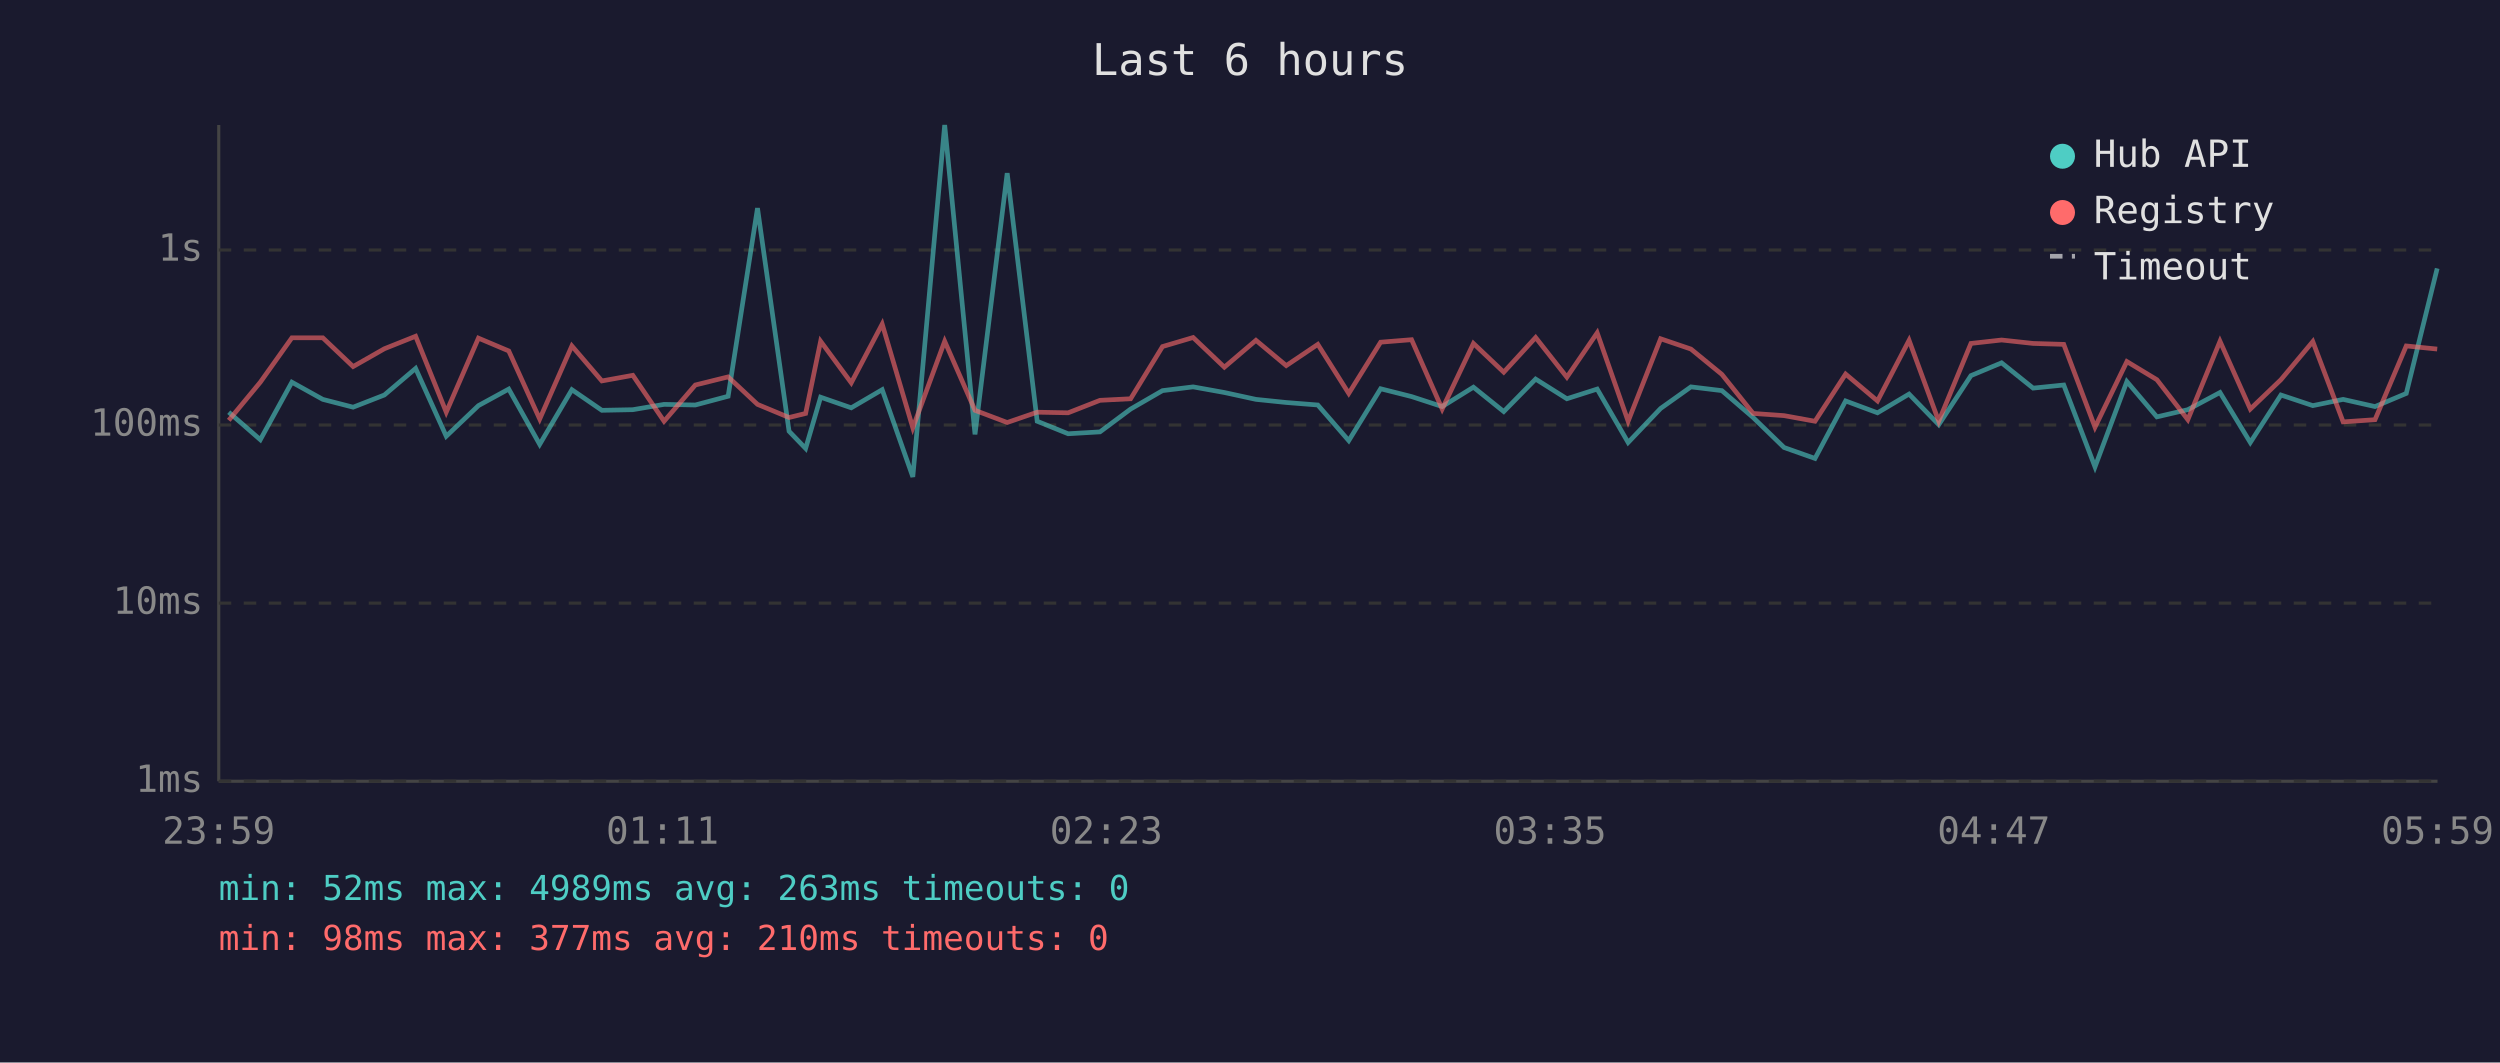
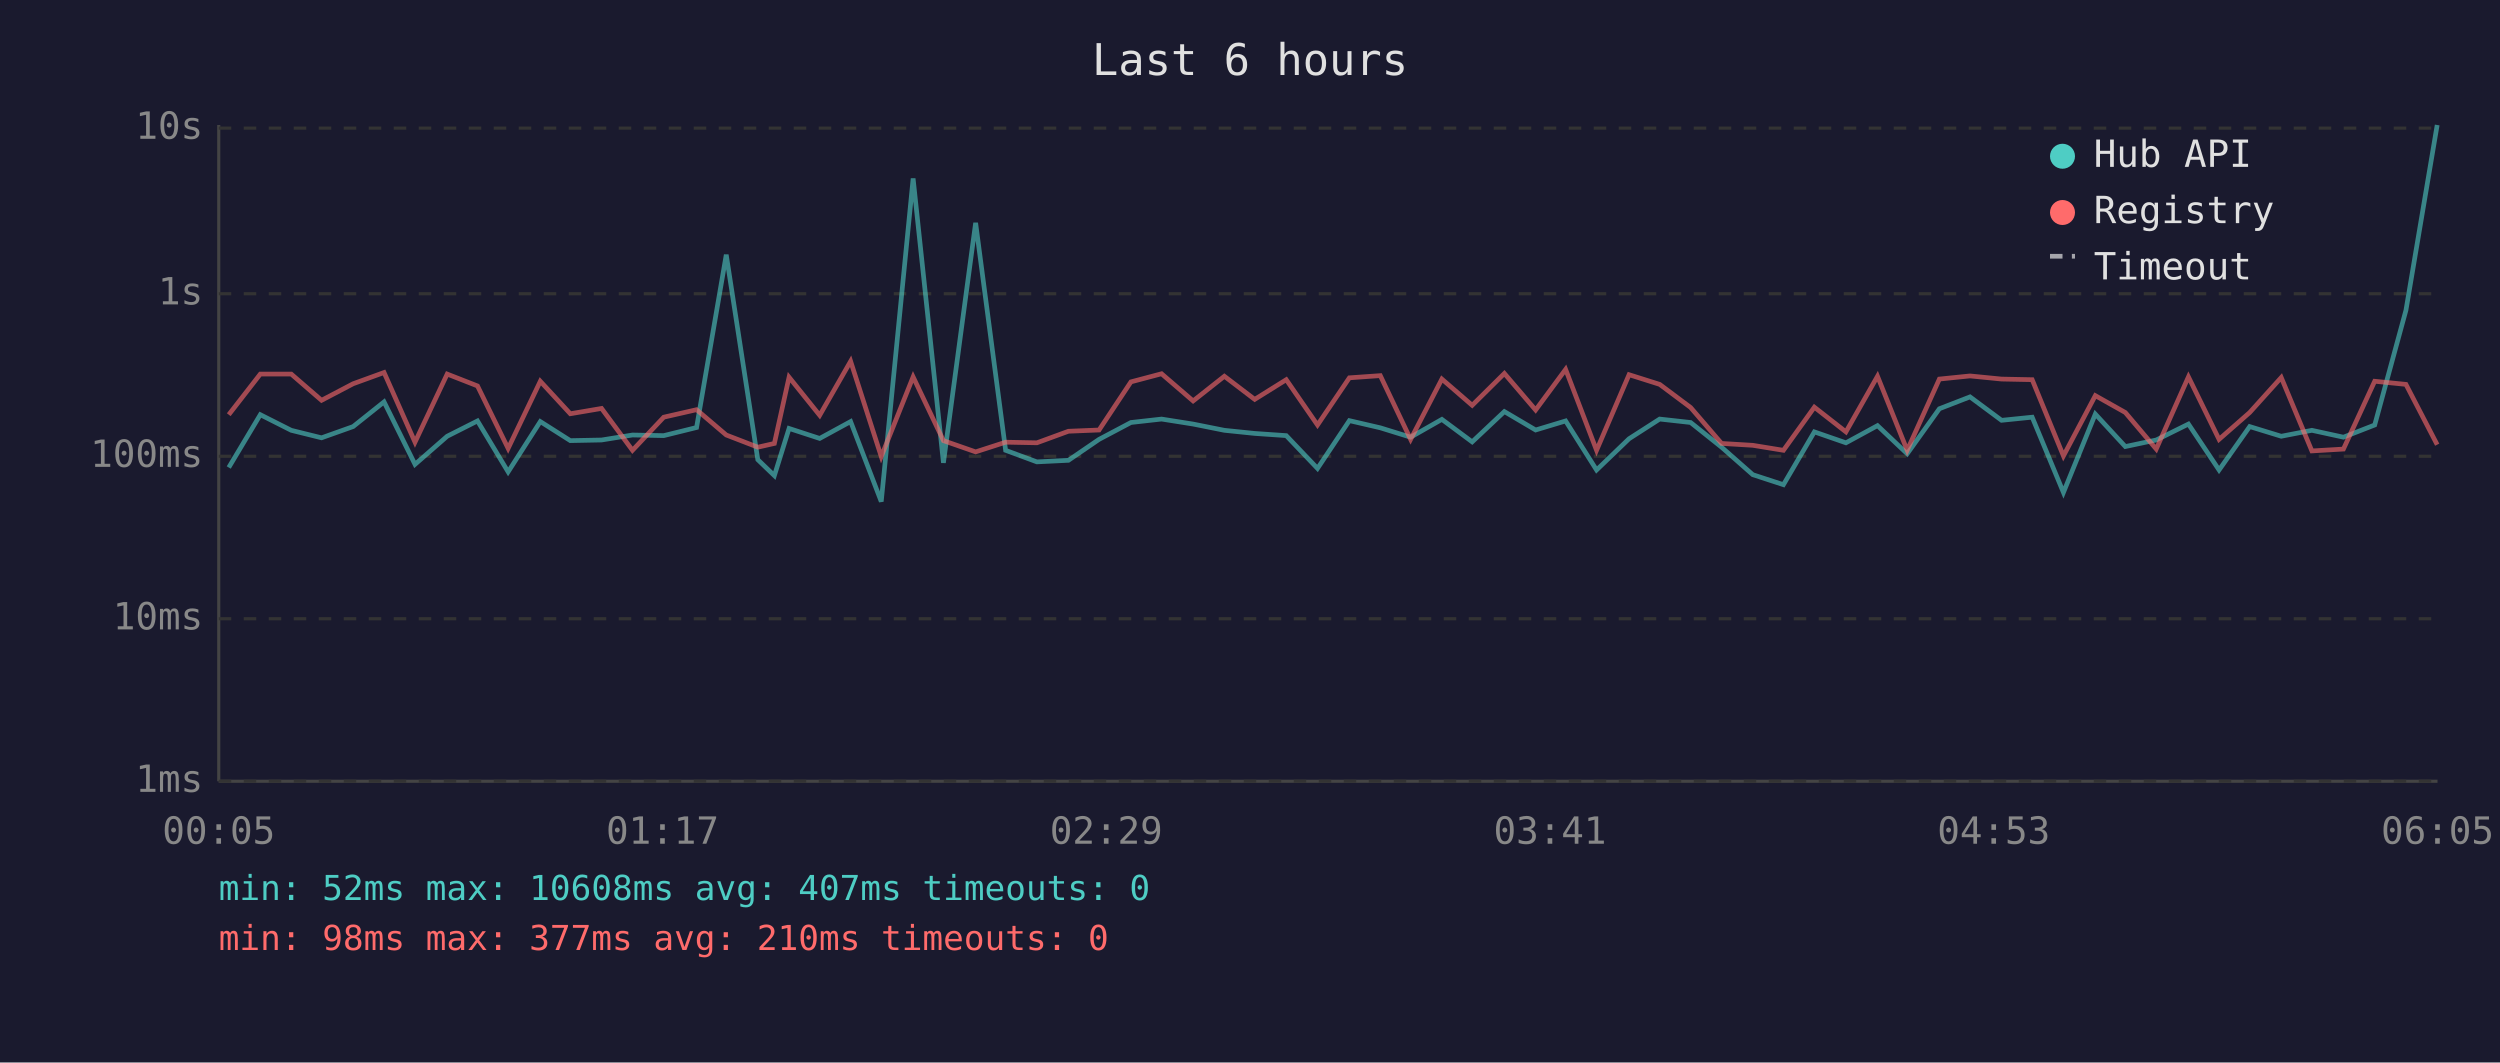
<svg xmlns="http://www.w3.org/2000/svg" viewBox="0 0 800 340" font-family="monospace" font-size="12">
  <rect width="800" height="340" fill="#1a1a2e" />
  <text x="400" y="24" fill="#e0e0e0" font-size="14" text-anchor="middle">Last 6 hours</text>
  <line x1="70" y1="40" x2="70" y2="250" stroke="#444" stroke-width="1" />
  <line x1="70" y1="250" x2="780" y2="250" stroke="#444" stroke-width="1" />
  <line x1="70" y1="250" x2="780" y2="250" stroke="#333" stroke-width="1" stroke-dasharray="4" />
  <text x="65" y="250" fill="#888" text-anchor="end" dominant-baseline="middle">1ms</text>
-   <line x1="70" y1="193" x2="780" y2="193" stroke="#333" stroke-width="1" stroke-dasharray="4" />
-   <text x="65" y="193" fill="#888" text-anchor="end" dominant-baseline="middle">10ms</text>
-   <line x1="70" y1="136" x2="780" y2="136" stroke="#333" stroke-width="1" stroke-dasharray="4" />
-   <text x="65" y="136" fill="#888" text-anchor="end" dominant-baseline="middle">100ms</text>
-   <line x1="70" y1="80" x2="780" y2="80" stroke="#333" stroke-width="1" stroke-dasharray="4" />
-   <text x="65" y="80" fill="#888" text-anchor="end" dominant-baseline="middle">1s</text>
-   <text x="70" y="270" fill="#888" text-anchor="middle">23:59</text>
-   <text x="212" y="270" fill="#888" text-anchor="middle">01:11</text>
-   <text x="354" y="270" fill="#888" text-anchor="middle">02:23</text>
-   <text x="496" y="270" fill="#888" text-anchor="middle">03:35</text>
-   <text x="638" y="270" fill="#888" text-anchor="middle">04:47</text>
-   <text x="780" y="270" fill="#888" text-anchor="middle">05:59</text>
-   <polyline points="73.2,131.9 83.3,140.7 93.4,122.3 103.3,127.8 113.0,130.3 123.0,126.4 133.0,117.9 142.8,139.6 153.1,129.8 162.8,124.5 172.7,142.2 183.0,124.7 192.6,131.3 202.5,131.1 212.5,129.4 222.5,129.6 233.0,126.8 242.4,66.6 252.5,138.0 257.8,143.5 262.6,127.1 272.4,130.5 282.3,124.7 292.1,152.6 302.3,40.0 312.0,139.0 322.3,55.4 331.9,134.8 341.8,138.8 352.0,138.2 361.8,130.9 372.0,125.0 381.8,123.8 391.8,125.6 401.9,127.8 411.6,128.8 421.7,129.6 431.6,141.0 441.8,124.4 451.7,126.9 461.5,130.1 471.5,123.9 481.2,131.7 491.4,121.3 501.4,127.6 511.1,124.5 521.0,141.6 531.4,130.7 541.1,123.8 551.0,125.0 561.0,133.6 570.9,143.2 580.8,146.7 590.6,128.3 600.8,132.1 610.9,126.1 620.4,135.9 630.7,120.2 640.5,116.1 650.6,124.2 660.4,123.2 670.4,149.4 680.6,122.1 690.2,133.4 700.1,131.1 710.4,125.6 720.1,141.6 729.9,126.4 740.1,129.8 749.8,127.8 760.0,130.1 770.0,125.9 779.9,85.9" fill="none" stroke="#4ecdc4" stroke-width="1.5" opacity="0.6" />
-   <polyline points="73.2,134.5 83.3,122.3 93.4,108.1 103.3,108.1 113.0,117.3 123.0,111.6 133.0,107.6 142.8,131.9 153.1,108.2 162.8,112.3 172.7,134.1 183.0,110.7 192.6,121.9 202.5,120.1 212.5,134.8 222.5,123.2 233.0,120.6 242.4,129.4 252.5,133.6 257.8,132.3 262.6,109.2 272.4,122.5 282.3,103.7 292.1,136.9 302.3,109.2 312.0,131.3 322.3,135.2 331.9,131.9 341.8,132.1 352.0,128.1 361.8,127.6 372.0,110.9 381.8,108.0 391.8,117.5 401.9,108.9 411.6,117.0 421.7,110.2 431.6,125.9 441.8,109.5 451.7,108.7 461.5,130.9 471.5,109.9 481.2,119.1 491.4,108.0 501.4,120.7 511.1,106.5 521.0,134.8 531.4,108.4 541.1,111.7 551.0,119.8 561.0,132.3 570.9,133.0 580.8,134.8 590.6,119.7 600.8,128.3 610.9,108.9 620.4,134.8 630.7,109.9 640.5,108.8 650.6,109.9 660.4,110.2 670.4,136.7 680.6,115.7 690.2,121.5 700.1,134.3 710.4,109.2 720.1,130.9 729.9,121.5 740.1,109.3 749.8,135.0 760.0,134.3 770.0,110.7 779.9,111.7" fill="none" stroke="#ff6b6b" stroke-width="1.5" opacity="0.6" />
+   <line x1="70" y1="198" x2="780" y2="198" stroke="#333" stroke-width="1" stroke-dasharray="4" />
+   <text x="65" y="198" fill="#888" text-anchor="end" dominant-baseline="middle">10ms</text>
+   <line x1="70" y1="146" x2="780" y2="146" stroke="#333" stroke-width="1" stroke-dasharray="4" />
+   <text x="65" y="146" fill="#888" text-anchor="end" dominant-baseline="middle">100ms</text>
+   <line x1="70" y1="94" x2="780" y2="94" stroke="#333" stroke-width="1" stroke-dasharray="4" />
+   <text x="65" y="94" fill="#888" text-anchor="end" dominant-baseline="middle">1s</text>
+   <line x1="70" y1="41" x2="780" y2="41" stroke="#333" stroke-width="1" stroke-dasharray="4" />
+   <text x="65" y="41" fill="#888" text-anchor="end" dominant-baseline="middle">10s</text>
+   <text x="70" y="270" fill="#888" text-anchor="middle">00:05</text>
+   <text x="212" y="270" fill="#888" text-anchor="middle">01:17</text>
+   <text x="354" y="270" fill="#888" text-anchor="middle">02:29</text>
+   <text x="496" y="270" fill="#888" text-anchor="middle">03:41</text>
+   <text x="638" y="270" fill="#888" text-anchor="middle">04:53</text>
+   <text x="780" y="270" fill="#888" text-anchor="middle">06:05</text>
+   <polyline points="73.2,149.6 83.3,132.7 93.2,137.7 102.9,140.1 113.0,136.5 122.9,128.6 132.8,148.6 143.1,139.6 152.8,134.7 162.6,151.0 172.9,134.9 182.5,141.0 192.5,140.8 202.4,139.2 212.4,139.4 222.9,136.8 232.4,81.5 242.5,147.1 247.8,152.2 252.5,137.1 262.3,140.3 272.2,134.9 282.0,160.5 292.2,57.1 301.9,148.1 312.2,71.3 321.8,144.1 331.8,147.8 341.9,147.3 351.7,140.6 361.9,135.2 371.7,134.1 381.8,135.7 391.8,137.7 401.5,138.7 411.6,139.4 421.6,149.9 431.8,134.6 441.7,136.9 451.4,139.9 461.4,134.2 471.1,141.4 481.4,131.7 491.4,137.6 501.0,134.7 510.9,150.4 521.3,140.4 531.1,134.1 541.0,135.2 550.9,143.1 560.9,151.9 570.7,155.1 580.6,138.2 590.7,141.7 600.8,136.2 610.3,145.2 620.6,130.8 630.4,127.0 640.5,134.5 650.3,133.5 660.3,157.6 670.5,132.5 680.1,142.9 690.0,140.8 700.3,135.7 710.1,150.4 719.9,136.5 730.0,139.6 739.8,137.7 749.9,139.9 759.9,136.0 769.9,99.3 779.9,40.0" fill="none" stroke="#4ecdc4" stroke-width="1.5" opacity="0.6" />
+   <polyline points="73.2,132.7 83.3,119.7 93.2,119.7 102.9,128.1 113.0,122.8 122.9,119.2 132.8,141.5 143.1,119.7 152.8,123.5 162.6,143.5 172.9,122.0 182.5,132.4 192.5,130.7 202.4,144.1 212.4,133.5 222.9,131.1 232.4,139.2 242.5,143.1 247.8,141.9 252.5,120.7 262.3,132.9 272.2,115.6 282.0,146.1 292.2,120.6 301.9,141.0 312.2,144.6 321.8,141.5 331.8,141.7 341.9,138.0 351.7,137.6 361.9,122.2 371.7,119.6 381.8,128.3 391.8,120.4 401.5,127.8 411.6,121.5 421.6,136.0 431.8,120.9 441.7,120.2 451.4,140.6 461.4,121.3 471.1,129.7 481.4,119.5 491.4,131.2 501.0,118.2 510.9,144.1 521.3,119.9 531.1,123.0 541.0,130.4 550.9,141.9 560.9,142.5 570.7,144.1 580.6,130.3 590.7,138.2 600.8,120.4 610.3,144.1 620.6,121.3 630.4,120.3 640.5,121.3 650.3,121.5 660.3,145.9 670.5,126.6 680.1,132.0 690.0,143.7 700.3,120.6 710.1,140.6 719.9,132.0 730.0,120.8 739.8,144.3 749.9,143.7 759.9,122.0 769.9,123.0 779.9,142.3" fill="none" stroke="#ff6b6b" stroke-width="1.5" opacity="0.6" />
  <circle cx="660" cy="50" r="4" fill="#4ecdc4" />
  <text x="670" y="50" fill="#e0e0e0" dominant-baseline="middle">Hub API</text>
  <circle cx="660" cy="68" r="4" fill="#ff6b6b" />
  <text x="670" y="68" fill="#e0e0e0" dominant-baseline="middle">Registry</text>
  <line x1="656" y1="82" x2="664" y2="82" stroke="#e0e0e0" stroke-width="1.5" stroke-dasharray="4,3" opacity="0.7" />
  <text x="670" y="86" fill="#e0e0e0" dominant-baseline="middle">Timeout</text>
-   <text x="70" y="288" fill="#4ecdc4" font-size="11">min: 52ms  max: 4989ms  avg: 263ms  timeouts: 0</text>
+   <text x="70" y="288" fill="#4ecdc4" font-size="11">min: 52ms  max: 10608ms  avg: 407ms  timeouts: 0</text>
  <text x="70" y="304" fill="#ff6b6b" font-size="11">min: 98ms  max: 377ms  avg: 210ms  timeouts: 0</text>
</svg>
